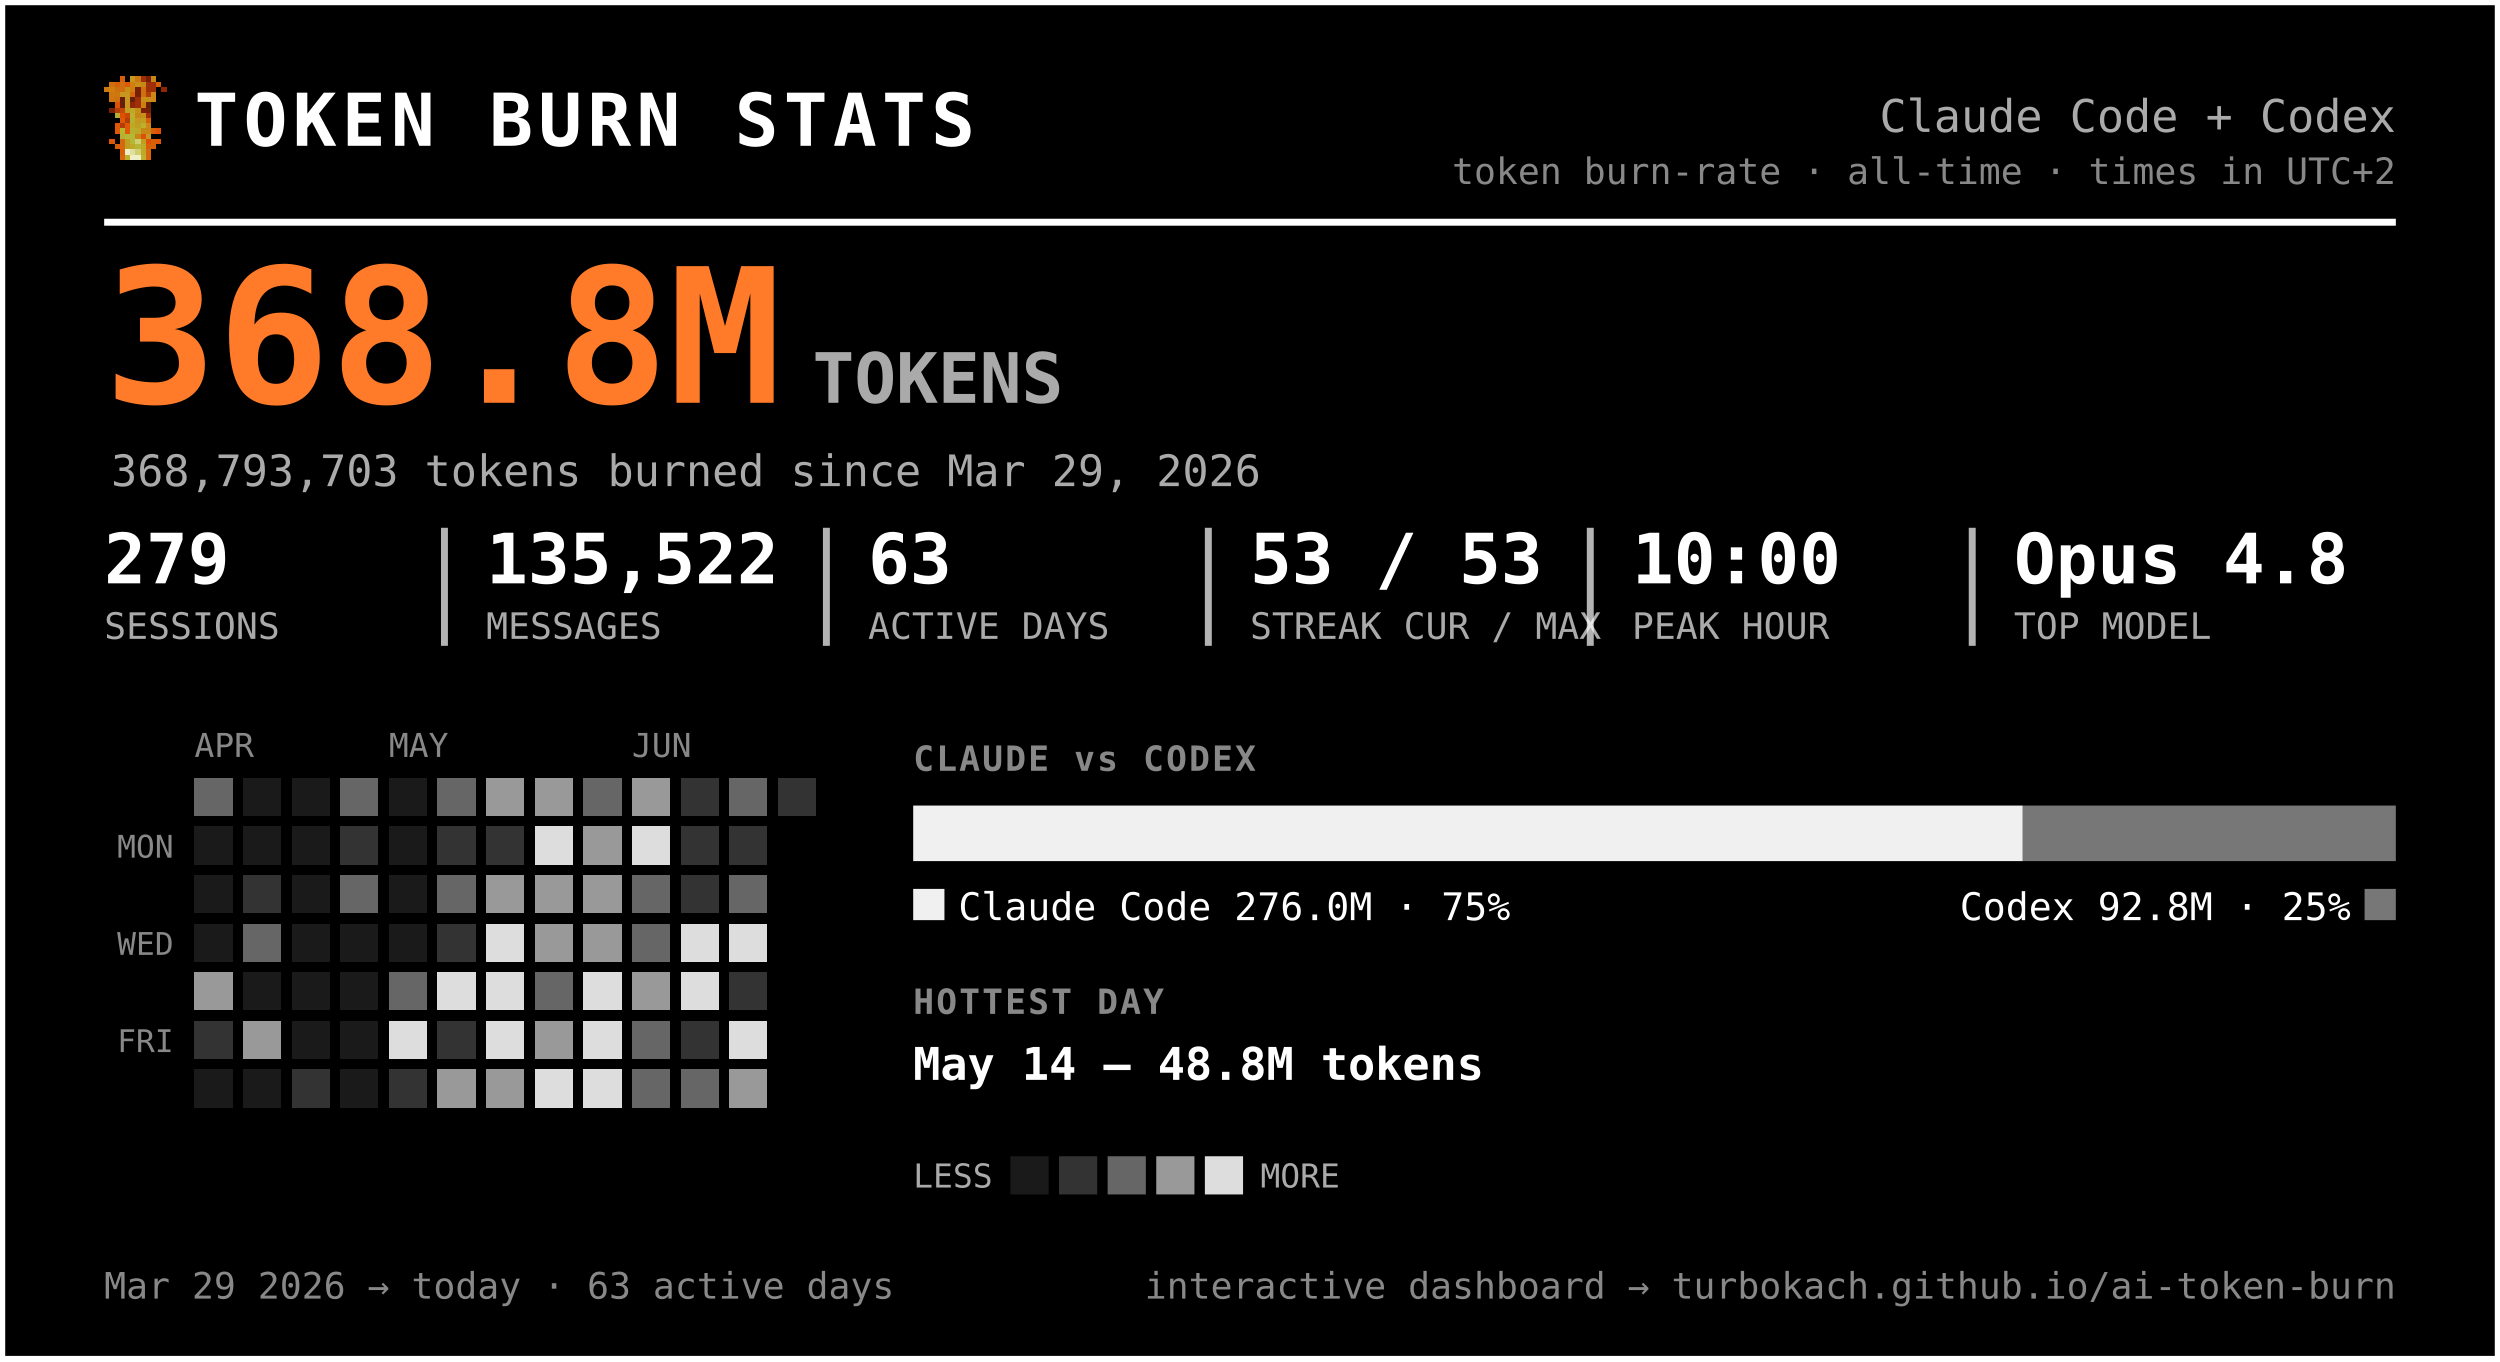
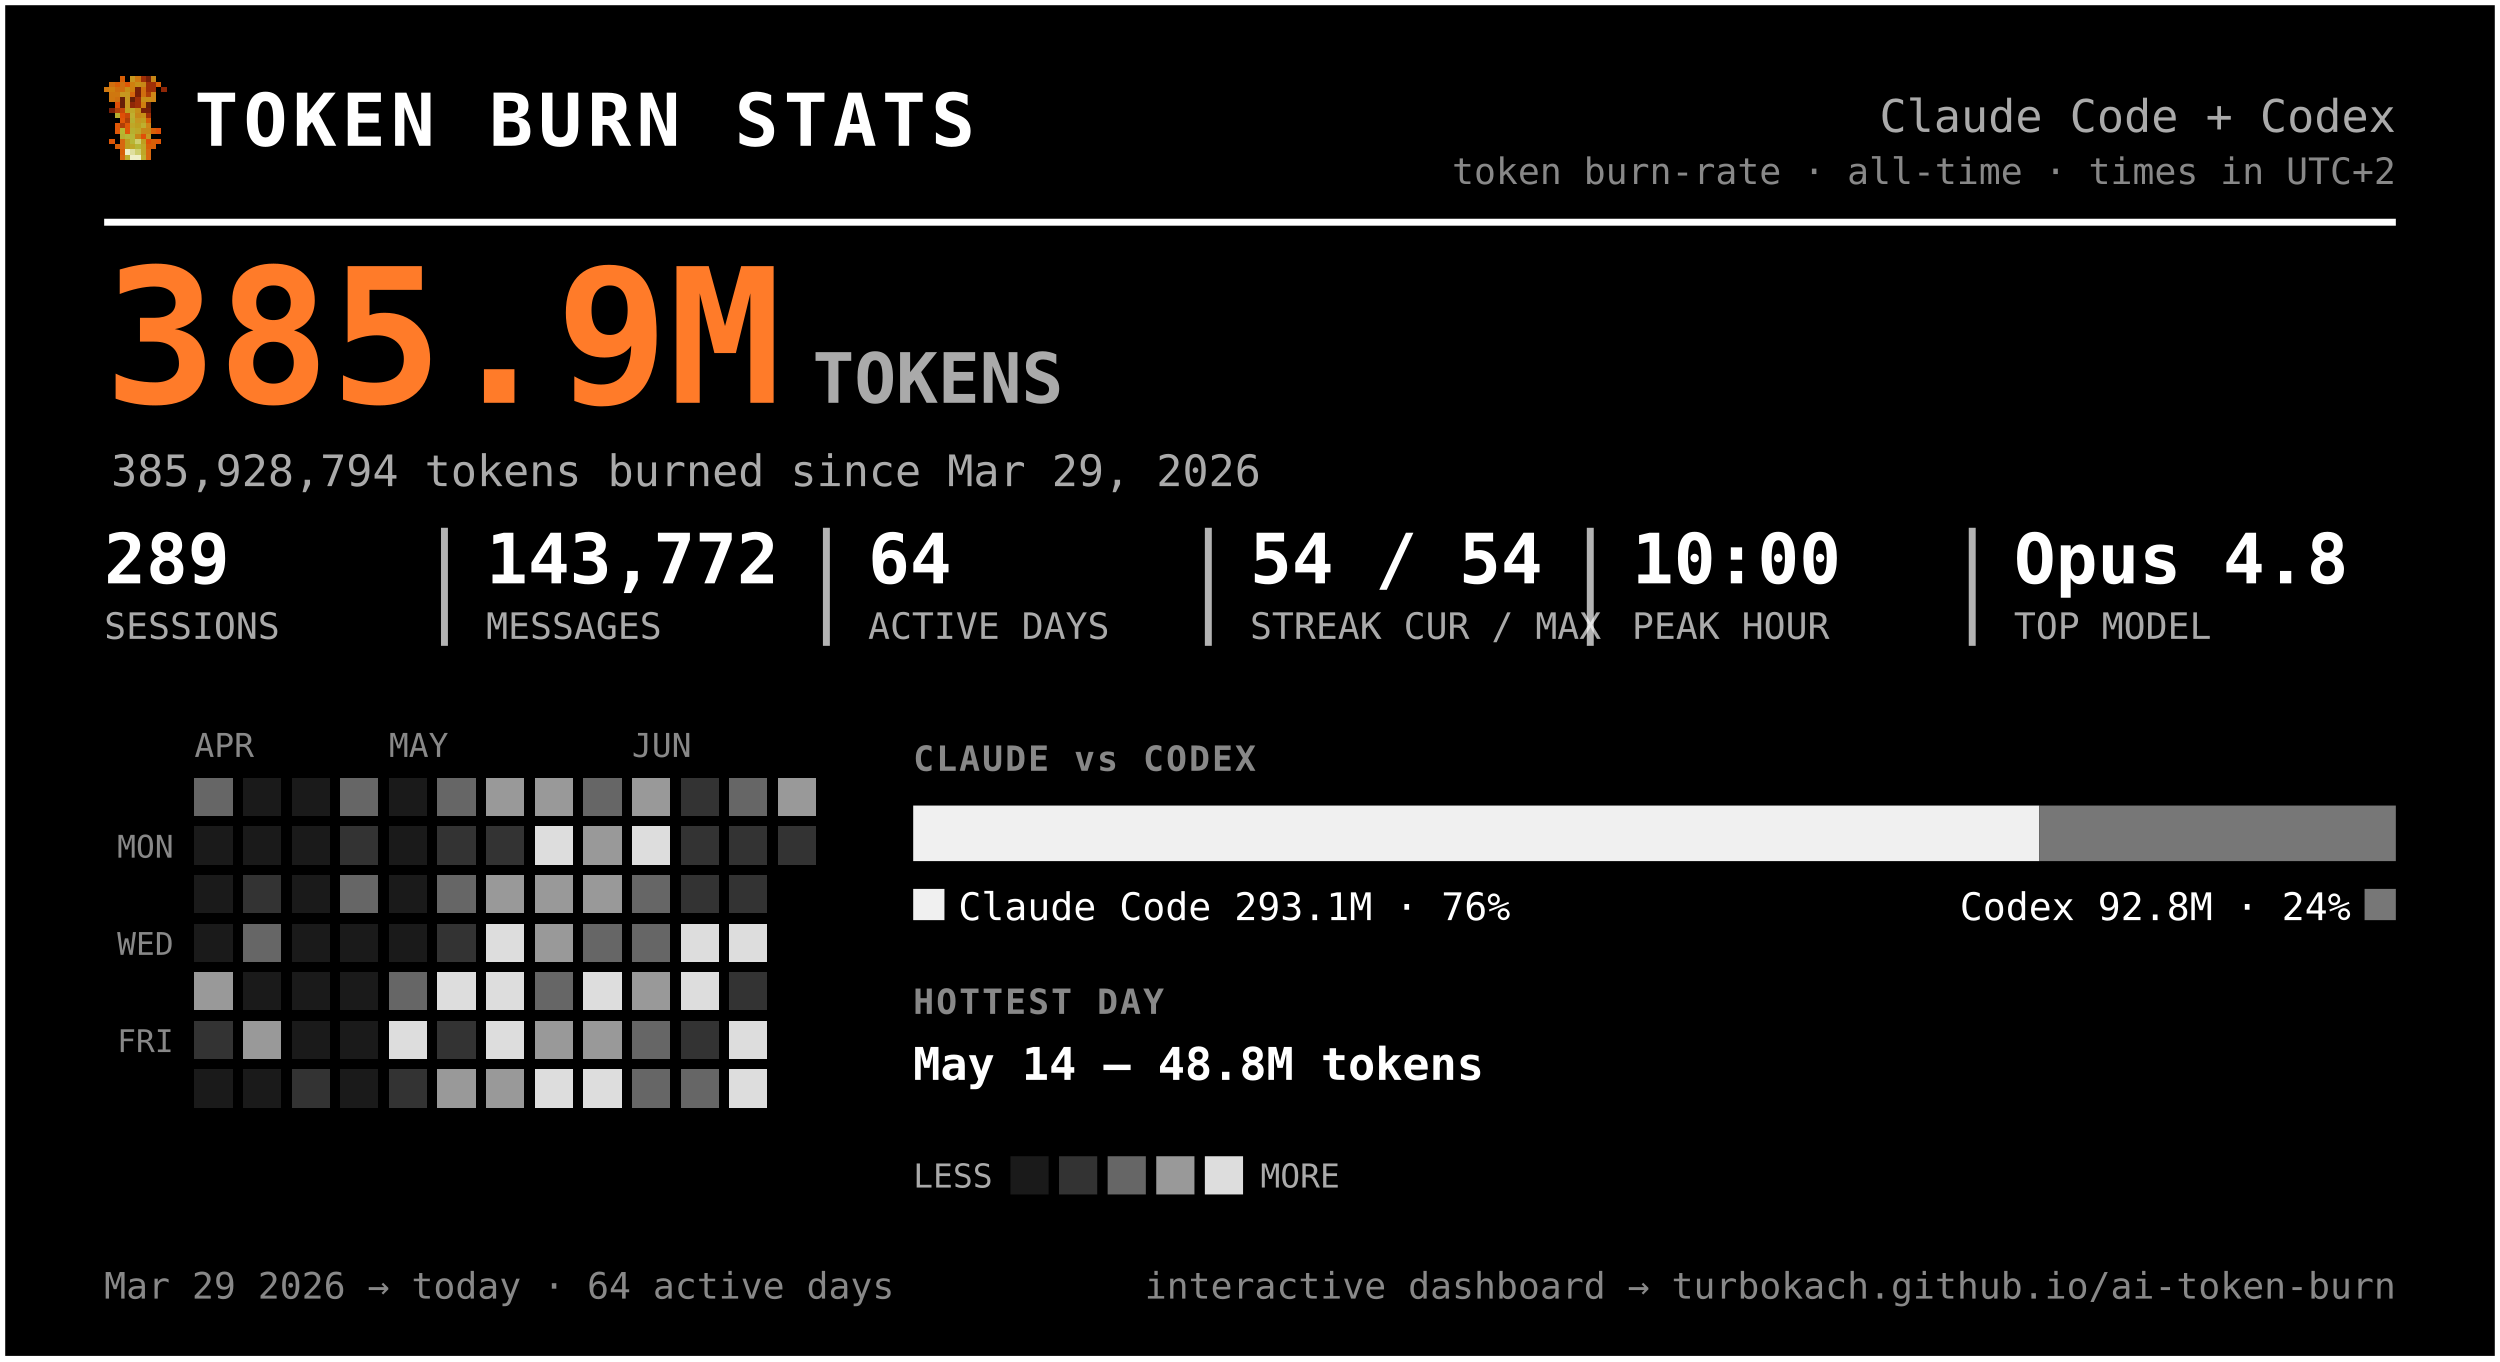
<svg xmlns="http://www.w3.org/2000/svg" width="720" height="392" viewBox="0 0 720 392" font-family="ui-monospace, 'SF Mono', 'Cascadia Code', Menlo, Consolas, monospace" role="img" aria-label="Token burn — Claude Code + Codex">
  <rect x="0.5" y="0.5" width="719" height="391" rx="0" fill="#000000" stroke="#ffffff" stroke-width="2" />
  <g transform="translate(30,22) scale(1.5)" shape-rendering="crispEdges">
    <rect x="3" y="0" width="1" height="1" fill="#d75f07" />
    <rect x="5" y="0" width="1" height="1" fill="#c7971f" />
    <rect x="6" y="0" width="1" height="1" fill="#cf770f" />
    <rect x="7" y="0" width="1" height="1" fill="#9f2f07" />
    <rect x="8" y="0" width="1" height="1" fill="#771f07" />
    <rect x="9" y="0" width="1" height="1" fill="#c78717" />
    <rect x="1" y="1" width="1" height="1" fill="#cf6f0f" />
    <rect x="2" y="1" width="1" height="1" fill="#d75f07" />
    <rect x="3" y="1" width="1" height="1" fill="#cf6f0f" />
    <rect x="4" y="1" width="1" height="1" fill="#df5707" />
    <rect x="5" y="1" width="1" height="1" fill="#cf7f0f" />
    <rect x="6" y="1" width="1" height="1" fill="#c78f17" />
    <rect x="7" y="1" width="1" height="1" fill="#c78717" />
    <rect x="8" y="1" width="1" height="1" fill="#9f2f07" />
    <rect x="9" y="1" width="1" height="1" fill="#9f2f07" />
    <rect x="10" y="1" width="1" height="1" fill="#d75f07" />
    <rect x="0" y="2" width="1" height="1" fill="#cf770f" />
    <rect x="1" y="2" width="1" height="1" fill="#cf7f0f" />
    <rect x="2" y="2" width="1" height="1" fill="#cf6f0f" />
    <rect x="3" y="2" width="1" height="1" fill="#cf6f0f" />
    <rect x="4" y="2" width="1" height="1" fill="#c78f17" />
    <rect x="5" y="2" width="1" height="1" fill="#cf7f0f" />
    <rect x="6" y="2" width="1" height="1" fill="#771f07" />
    <rect x="7" y="2" width="1" height="1" fill="#cf6f0f" />
    <rect x="8" y="2" width="1" height="1" fill="#9f2f07" />
    <rect x="9" y="2" width="1" height="1" fill="#9f2f07" />
    <rect x="11" y="2" width="1" height="1" fill="#8f2707" />
    <rect x="1" y="3" width="1" height="1" fill="#cf770f" />
    <rect x="2" y="3" width="1" height="1" fill="#cf770f" />
    <rect x="3" y="3" width="1" height="1" fill="#c7971f" />
    <rect x="4" y="3" width="1" height="1" fill="#c7971f" />
    <rect x="5" y="3" width="1" height="1" fill="#d7670f" />
    <rect x="6" y="3" width="1" height="1" fill="#771f07" />
    <rect x="7" y="3" width="1" height="1" fill="#cf6f0f" />
    <rect x="8" y="3" width="1" height="1" fill="#af3f07" />
    <rect x="9" y="3" width="1" height="1" fill="#cf8717" />
    <rect x="1" y="4" width="1" height="1" fill="#cf770f" />
    <rect x="2" y="4" width="1" height="1" fill="#cf6f0f" />
    <rect x="3" y="4" width="1" height="1" fill="#671f07" />
    <rect x="4" y="4" width="1" height="1" fill="#c7971f" />
    <rect x="5" y="4" width="1" height="1" fill="#671f07" />
    <rect x="6" y="4" width="1" height="1" fill="#9f2f07" />
    <rect x="7" y="4" width="1" height="1" fill="#c78f17" />
    <rect x="8" y="4" width="1" height="1" fill="#c78f17" />
    <rect x="9" y="4" width="1" height="1" fill="#cf8717" />
    <rect x="2" y="5" width="1" height="1" fill="#df4f07" />
    <rect x="3" y="5" width="1" height="1" fill="#671f07" />
    <rect x="4" y="5" width="1" height="1" fill="#c7971f" />
    <rect x="5" y="5" width="1" height="1" fill="#8f2707" />
    <rect x="6" y="5" width="1" height="1" fill="#9f2f07" />
    <rect x="7" y="5" width="1" height="1" fill="#cf7f0f" />
    <rect x="8" y="5" width="1" height="1" fill="#671f07" />
    <rect x="1" y="6" width="1" height="1" fill="#771f07" />
    <rect x="2" y="6" width="1" height="1" fill="#af3f07" />
    <rect x="3" y="6" width="1" height="1" fill="#c74707" />
    <rect x="4" y="6" width="1" height="1" fill="#bf9f1f" />
    <rect x="5" y="6" width="1" height="1" fill="#bfa727" />
    <rect x="6" y="6" width="1" height="1" fill="#c78f17" />
    <rect x="7" y="6" width="1" height="1" fill="#771f07" />
    <rect x="8" y="6" width="1" height="1" fill="#771f07" />
    <rect x="2" y="7" width="1" height="1" fill="#b7af2f" />
    <rect x="3" y="7" width="1" height="1" fill="#df4f07" />
    <rect x="4" y="7" width="1" height="1" fill="#c74707" />
    <rect x="5" y="7" width="1" height="1" fill="#bfaf2f" />
    <rect x="6" y="7" width="1" height="1" fill="#c78717" />
    <rect x="7" y="7" width="1" height="1" fill="#c78f17" />
    <rect x="8" y="7" width="1" height="1" fill="#9f2f07" />
    <rect x="3" y="8" width="1" height="1" fill="#df5707" />
    <rect x="4" y="8" width="1" height="1" fill="#af3f07" />
    <rect x="5" y="8" width="1" height="1" fill="#b7af2f" />
    <rect x="6" y="8" width="1" height="1" fill="#c7971f" />
    <rect x="7" y="8" width="1" height="1" fill="#bf9f1f" />
    <rect x="8" y="8" width="1" height="1" fill="#d75f07" />
    <rect x="2" y="9" width="1" height="1" fill="#df5707" />
    <rect x="3" y="9" width="1" height="1" fill="#af3f07" />
    <rect x="4" y="9" width="1" height="1" fill="#df5707" />
    <rect x="5" y="9" width="1" height="1" fill="#bfa727" />
    <rect x="6" y="9" width="1" height="1" fill="#bf9f1f" />
    <rect x="7" y="9" width="1" height="1" fill="#bfaf2f" />
    <rect x="8" y="9" width="1" height="1" fill="#cf8717" />
    <rect x="2" y="10" width="1" height="1" fill="#df5707" />
    <rect x="3" y="10" width="1" height="1" fill="#b7b72f" />
    <rect x="4" y="10" width="1" height="1" fill="#df5707" />
    <rect x="5" y="10" width="1" height="1" fill="#b7af2f" />
    <rect x="6" y="10" width="1" height="1" fill="#bfa727" />
    <rect x="7" y="10" width="1" height="1" fill="#c78717" />
    <rect x="8" y="10" width="1" height="1" fill="#c78717" />
    <rect x="9" y="10" width="1" height="1" fill="#d75f07" />
    <rect x="10" y="10" width="1" height="1" fill="#df4f07" />
    <rect x="3" y="11" width="1" height="1" fill="#b7af2f" />
    <rect x="4" y="11" width="1" height="1" fill="#b7b737" />
    <rect x="5" y="11" width="1" height="1" fill="#b7b737" />
    <rect x="6" y="11" width="1" height="1" fill="#c78717" />
    <rect x="7" y="11" width="1" height="1" fill="#df4f07" />
    <rect x="8" y="11" width="1" height="1" fill="#c7971f" />
    <rect x="1" y="12" width="1" height="1" fill="#df5707" />
    <rect x="3" y="12" width="1" height="1" fill="#d7670f" />
    <rect x="4" y="12" width="1" height="1" fill="#bf9f1f" />
    <rect x="5" y="12" width="1" height="1" fill="#b7b737" />
    <rect x="6" y="12" width="1" height="1" fill="#cfcf6f" />
    <rect x="7" y="12" width="1" height="1" fill="#bf9f1f" />
    <rect x="8" y="12" width="1" height="1" fill="#df4f07" />
    <rect x="9" y="12" width="1" height="1" fill="#d75f07" />
    <rect x="10" y="12" width="1" height="1" fill="#df5707" />
    <rect x="2" y="13" width="1" height="1" fill="#d75f07" />
    <rect x="3" y="13" width="1" height="1" fill="#d7670f" />
    <rect x="4" y="13" width="1" height="1" fill="#bf9f1f" />
    <rect x="5" y="13" width="1" height="1" fill="#bfa727" />
    <rect x="6" y="13" width="1" height="1" fill="#b7b737" />
    <rect x="7" y="13" width="1" height="1" fill="#bfa727" />
    <rect x="8" y="13" width="1" height="1" fill="#d75f07" />
    <rect x="9" y="13" width="1" height="1" fill="#d75f07" />
    <rect x="3" y="14" width="1" height="1" fill="#d75f07" />
    <rect x="4" y="14" width="1" height="1" fill="#efefc7" />
    <rect x="5" y="14" width="1" height="1" fill="#dfdf9f" />
    <rect x="6" y="14" width="1" height="1" fill="#cfcf6f" />
    <rect x="7" y="14" width="1" height="1" fill="#bfa727" />
    <rect x="8" y="14" width="1" height="1" fill="#d7670f" />
    <rect x="3" y="15" width="1" height="1" fill="#d7670f" />
    <rect x="4" y="15" width="1" height="1" fill="#bfaf2f" />
    <rect x="5" y="15" width="1" height="1" fill="#efefc7" />
    <rect x="6" y="15" width="1" height="1" fill="#efefc7" />
    <rect x="7" y="15" width="1" height="1" fill="#bfaf2f" />
    <rect x="8" y="15" width="1" height="1" fill="#d7670f" />
  </g>
  <text x="56.0" y="42.0" font-size="21" fill="#ffffff" font-weight="800" letter-spacing="1.5">TOKEN BURN STATS</text>
  <text x="690.0" y="38.0" font-size="13" fill="#aaaaaa" text-anchor="end">Claude Code + Codex</text>
  <text x="690.0" y="53.0" font-size="10.5" fill="#888888" text-anchor="end">token burn-rate · all-time · times in UTC+2</text>
  <line x1="30" y1="64" x2="690" y2="64" stroke="#ffffff" stroke-width="2" />
-   <text x="30.0" y="116.0" font-size="54" fill="#ff7b29" font-weight="800">368.8M</text>
+   <text x="30.0" y="116.0" font-size="54" fill="#ff7b29" font-weight="800">385.9M</text>
  <text x="234.0" y="116.0" font-size="20" fill="#aaaaaa" font-weight="600">TOKENS</text>
-   <text x="32.0" y="140.0" font-size="12.5" fill="#aaaaaa">368,793,703 tokens burned since Mar 29, 2026</text>
-   <text x="30.0" y="168.0" font-size="20" fill="#ffffff" font-weight="700">279</text>
+   <text x="32.0" y="140.0" font-size="12.5" fill="#aaaaaa">385,928,794 tokens burned since Mar 29, 2026</text>
+   <text x="30.0" y="168.0" font-size="20" fill="#ffffff" font-weight="700">289</text>
  <text x="30.0" y="184.0" font-size="10.5" fill="#aaaaaa">SESSIONS</text>
-   <text x="140.0" y="168.0" font-size="20" fill="#ffffff" font-weight="700">135,522</text>
+   <text x="140.0" y="168.0" font-size="20" fill="#ffffff" font-weight="700">143,772</text>
  <text x="140.0" y="184.0" font-size="10.5" fill="#aaaaaa">MESSAGES</text>
  <line x1="128.0" y1="152" x2="128.0" y2="186" stroke="#ffffff" stroke-width="2" opacity="0.7" />
-   <text x="250.0" y="168.0" font-size="20" fill="#ffffff" font-weight="700">63</text>
+   <text x="250.0" y="168.0" font-size="20" fill="#ffffff" font-weight="700">64</text>
  <text x="250.0" y="184.0" font-size="10.5" fill="#aaaaaa">ACTIVE DAYS</text>
  <line x1="238.0" y1="152" x2="238.0" y2="186" stroke="#ffffff" stroke-width="2" opacity="0.7" />
-   <text x="360.0" y="168.0" font-size="20" fill="#ffffff" font-weight="700">53 / 53</text>
+   <text x="360.0" y="168.0" font-size="20" fill="#ffffff" font-weight="700">54 / 54</text>
  <text x="360.0" y="184.0" font-size="10.5" fill="#aaaaaa">STREAK CUR / MAX</text>
  <line x1="348.0" y1="152" x2="348.0" y2="186" stroke="#ffffff" stroke-width="2" opacity="0.7" />
  <text x="470.0" y="168.0" font-size="20" fill="#ffffff" font-weight="700">10:00</text>
  <text x="470.0" y="184.0" font-size="10.5" fill="#aaaaaa">PEAK HOUR</text>
  <line x1="458.0" y1="152" x2="458.0" y2="186" stroke="#ffffff" stroke-width="2" opacity="0.7" />
  <text x="580.0" y="168.0" font-size="20" fill="#ffffff" font-weight="700">Opus 4.8</text>
  <text x="580.0" y="184.0" font-size="10.5" fill="#aaaaaa">TOP MODEL</text>
  <line x1="568.0" y1="152" x2="568.0" y2="186" stroke="#ffffff" stroke-width="2" opacity="0.7" />
  <text x="56.0" y="218.0" font-size="9.5" fill="#888888">APR</text>
  <text x="112.0" y="218.0" font-size="9.5" fill="#888888">MAY</text>
  <text x="182.0" y="218.0" font-size="9.5" fill="#888888">JUN</text>
  <text x="50.0" y="247.0" font-size="9" fill="#888888" text-anchor="end">MON</text>
  <text x="50.0" y="275.0" font-size="9" fill="#888888" text-anchor="end">WED</text>
  <text x="50.0" y="303.0" font-size="9" fill="#888888" text-anchor="end">FRI</text>
  <g shape-rendering="crispEdges">
    <rect x="126" y="238" width="11" height="11" rx="0" fill="#333333" />
    <rect x="126" y="252" width="11" height="11" rx="0" fill="#666666" />
    <rect x="126" y="266" width="11" height="11" rx="0" fill="#333333" />
    <rect x="126" y="280" width="11" height="11" rx="0" fill="#dddddd" />
    <rect x="126" y="294" width="11" height="11" rx="0" fill="#333333" />
    <rect x="126" y="308" width="11" height="11" rx="0" fill="#999999" />
    <rect x="140" y="224" width="11" height="11" rx="0" fill="#999999" />
    <rect x="140" y="238" width="11" height="11" rx="0" fill="#333333" />
    <rect x="140" y="252" width="11" height="11" rx="0" fill="#999999" />
    <rect x="140" y="266" width="11" height="11" rx="0" fill="#dddddd" />
    <rect x="140" y="280" width="11" height="11" rx="0" fill="#dddddd" />
    <rect x="140" y="294" width="11" height="11" rx="0" fill="#dddddd" />
    <rect x="140" y="308" width="11" height="11" rx="0" fill="#999999" />
    <rect x="154" y="224" width="11" height="11" rx="0" fill="#999999" />
    <rect x="154" y="238" width="11" height="11" rx="0" fill="#dddddd" />
    <rect x="154" y="252" width="11" height="11" rx="0" fill="#999999" />
    <rect x="154" y="266" width="11" height="11" rx="0" fill="#999999" />
    <rect x="154" y="280" width="11" height="11" rx="0" fill="#666666" />
    <rect x="154" y="294" width="11" height="11" rx="0" fill="#999999" />
    <rect x="154" y="308" width="11" height="11" rx="0" fill="#dddddd" />
    <rect x="168" y="224" width="11" height="11" rx="0" fill="#666666" />
    <rect x="168" y="238" width="11" height="11" rx="0" fill="#999999" />
    <rect x="168" y="252" width="11" height="11" rx="0" fill="#999999" />
-     <rect x="168" y="266" width="11" height="11" rx="0" fill="#999999" />
+     <rect x="168" y="266" width="11" height="11" rx="0" fill="#666666" />
    <rect x="168" y="280" width="11" height="11" rx="0" fill="#dddddd" />
-     <rect x="168" y="294" width="11" height="11" rx="0" fill="#dddddd" />
+     <rect x="168" y="294" width="11" height="11" rx="0" fill="#999999" />
    <rect x="168" y="308" width="11" height="11" rx="0" fill="#dddddd" />
    <rect x="182" y="224" width="11" height="11" rx="0" fill="#999999" />
    <rect x="182" y="238" width="11" height="11" rx="0" fill="#dddddd" />
    <rect x="182" y="252" width="11" height="11" rx="0" fill="#666666" />
    <rect x="182" y="266" width="11" height="11" rx="0" fill="#666666" />
    <rect x="182" y="280" width="11" height="11" rx="0" fill="#999999" />
    <rect x="182" y="294" width="11" height="11" rx="0" fill="#666666" />
    <rect x="182" y="308" width="11" height="11" rx="0" fill="#666666" />
    <rect x="196" y="224" width="11" height="11" rx="0" fill="#333333" />
    <rect x="196" y="238" width="11" height="11" rx="0" fill="#333333" />
    <rect x="196" y="252" width="11" height="11" rx="0" fill="#333333" />
    <rect x="196" y="266" width="11" height="11" rx="0" fill="#dddddd" />
    <rect x="196" y="280" width="11" height="11" rx="0" fill="#dddddd" />
    <rect x="196" y="294" width="11" height="11" rx="0" fill="#333333" />
    <rect x="196" y="308" width="11" height="11" rx="0" fill="#666666" />
    <rect x="210" y="224" width="11" height="11" rx="0" fill="#666666" />
    <rect x="210" y="238" width="11" height="11" rx="0" fill="#333333" />
-     <rect x="210" y="252" width="11" height="11" rx="0" fill="#666666" />
+     <rect x="210" y="252" width="11" height="11" rx="0" fill="#333333" />
    <rect x="210" y="266" width="11" height="11" rx="0" fill="#dddddd" />
    <rect x="210" y="280" width="11" height="11" rx="0" fill="#333333" />
    <rect x="210" y="294" width="11" height="11" rx="0" fill="#dddddd" />
-     <rect x="210" y="308" width="11" height="11" rx="0" fill="#999999" />
-     <rect x="224" y="224" width="11" height="11" rx="0" fill="#333333" />
+     <rect x="210" y="308" width="11" height="11" rx="0" fill="#dddddd" />
+     <rect x="224" y="224" width="11" height="11" rx="0" fill="#999999" />
+     <rect x="224" y="238" width="11" height="11" rx="0" fill="#333333" />
    <rect x="56" y="224" width="11" height="11" rx="0" fill="#666666" />
    <rect x="56" y="280" width="11" height="11" rx="0" fill="#999999" />
    <rect x="56" y="294" width="11" height="11" rx="0" fill="#333333" />
    <rect x="70" y="252" width="11" height="11" rx="0" fill="#333333" />
    <rect x="70" y="266" width="11" height="11" rx="0" fill="#666666" />
    <rect x="70" y="294" width="11" height="11" rx="0" fill="#999999" />
    <rect x="84" y="308" width="11" height="11" rx="0" fill="#333333" />
    <rect x="98" y="224" width="11" height="11" rx="0" fill="#666666" />
    <rect x="98" y="238" width="11" height="11" rx="0" fill="#333333" />
    <rect x="98" y="252" width="11" height="11" rx="0" fill="#666666" />
    <rect x="112" y="280" width="11" height="11" rx="0" fill="#666666" />
    <rect x="112" y="294" width="11" height="11" rx="0" fill="#dddddd" />
    <rect x="112" y="308" width="11" height="11" rx="0" fill="#333333" />
    <rect x="126" y="224" width="11" height="11" rx="0" fill="#666666" />
    <rect x="56" y="238" width="11" height="11" rx="0" fill="#1a1a1a" />
    <rect x="56" y="252" width="11" height="11" rx="0" fill="#1a1a1a" />
    <rect x="56" y="266" width="11" height="11" rx="0" fill="#1a1a1a" />
    <rect x="56" y="308" width="11" height="11" rx="0" fill="#1a1a1a" />
    <rect x="70" y="224" width="11" height="11" rx="0" fill="#1a1a1a" />
    <rect x="70" y="238" width="11" height="11" rx="0" fill="#1a1a1a" />
    <rect x="70" y="280" width="11" height="11" rx="0" fill="#1a1a1a" />
    <rect x="70" y="308" width="11" height="11" rx="0" fill="#1a1a1a" />
    <rect x="84" y="224" width="11" height="11" rx="0" fill="#1a1a1a" />
    <rect x="84" y="238" width="11" height="11" rx="0" fill="#1a1a1a" />
    <rect x="84" y="252" width="11" height="11" rx="0" fill="#1a1a1a" />
    <rect x="84" y="266" width="11" height="11" rx="0" fill="#1a1a1a" />
    <rect x="84" y="280" width="11" height="11" rx="0" fill="#1a1a1a" />
    <rect x="84" y="294" width="11" height="11" rx="0" fill="#1a1a1a" />
    <rect x="98" y="266" width="11" height="11" rx="0" fill="#1a1a1a" />
    <rect x="98" y="280" width="11" height="11" rx="0" fill="#1a1a1a" />
    <rect x="98" y="294" width="11" height="11" rx="0" fill="#1a1a1a" />
    <rect x="98" y="308" width="11" height="11" rx="0" fill="#1a1a1a" />
    <rect x="112" y="224" width="11" height="11" rx="0" fill="#1a1a1a" />
    <rect x="112" y="238" width="11" height="11" rx="0" fill="#1a1a1a" />
    <rect x="112" y="252" width="11" height="11" rx="0" fill="#1a1a1a" />
    <rect x="112" y="266" width="11" height="11" rx="0" fill="#1a1a1a" />
  </g>
  <text x="263.0" y="222.0" font-size="10" fill="#888888" font-weight="700" letter-spacing="0.6">CLAUDE vs CODEX</text>
-   <path d="M263.00,232 H582.57 L582.57,232 V248.00 L582.57,248.00 H263.00 L263.00,248.00 V232.00 L263.00,232.00 Z" fill="#f0f0f0" />
-   <path d="M582.57,232 H690.00 L690.00,232 V248.00 L690.00,248.00 H582.57 L582.57,248.00 V232.00 L582.57,232.00 Z" fill="#777777" />
+   <path d="M263.00,232 H587.32 L587.32,232 V248.00 L587.32,248.00 H263.00 L263.00,248.00 V232.00 L263.00,232.00 Z" fill="#f0f0f0" />
+   <path d="M587.32,232 H690.00 L690.00,232 V248.00 L690.00,248.00 H587.32 L587.32,248.00 V232.00 L587.32,232.00 Z" fill="#777777" />
  <rect x="263" y="256" width="9" height="9" rx="0" fill="#f0f0f0" />
-   <text x="276.0" y="265.0" font-size="11" fill="#ffffff">Claude Code  276.0M · 75%</text>
+   <text x="276.0" y="265.0" font-size="11" fill="#ffffff">Claude Code  293.1M · 76%</text>
  <rect x="681.0" y="256" width="9" height="9" rx="0" fill="#777777" />
-   <text x="677.0" y="265.0" font-size="11" fill="#ffffff" text-anchor="end">Codex  92.8M · 25%</text>
+   <text x="677.0" y="265.0" font-size="11" fill="#ffffff" text-anchor="end">Codex  92.8M · 24%</text>
  <text x="263.0" y="292.0" font-size="10" fill="#888888" font-weight="700" letter-spacing="0.6">HOTTEST DAY</text>
  <text x="263.0" y="311.0" font-size="13" fill="#ffffff" font-weight="600">May 14 — 48.8M tokens</text>
  <text x="263.0" y="342.0" font-size="9.5" fill="#aaaaaa">LESS</text>
  <rect x="291" y="333" width="11" height="11" rx="0" fill="#1a1a1a" />
  <rect x="305" y="333" width="11" height="11" rx="0" fill="#333333" />
  <rect x="319" y="333" width="11" height="11" rx="0" fill="#666666" />
  <rect x="333" y="333" width="11" height="11" rx="0" fill="#999999" />
  <rect x="347" y="333" width="11" height="11" rx="0" fill="#dddddd" />
  <text x="363.0" y="342.0" font-size="9.5" fill="#aaaaaa">MORE</text>
-   <text x="30.0" y="374.0" font-size="10.5" fill="#888888">Mar 29 2026 → today  ·  63 active days</text>
+   <text x="30.0" y="374.0" font-size="10.5" fill="#888888">Mar 29 2026 → today  ·  64 active days</text>
  <text x="690.0" y="374.0" font-size="10.5" fill="#888888" text-anchor="end">interactive dashboard → turbokach.github.io/ai-token-burn</text>
</svg>
